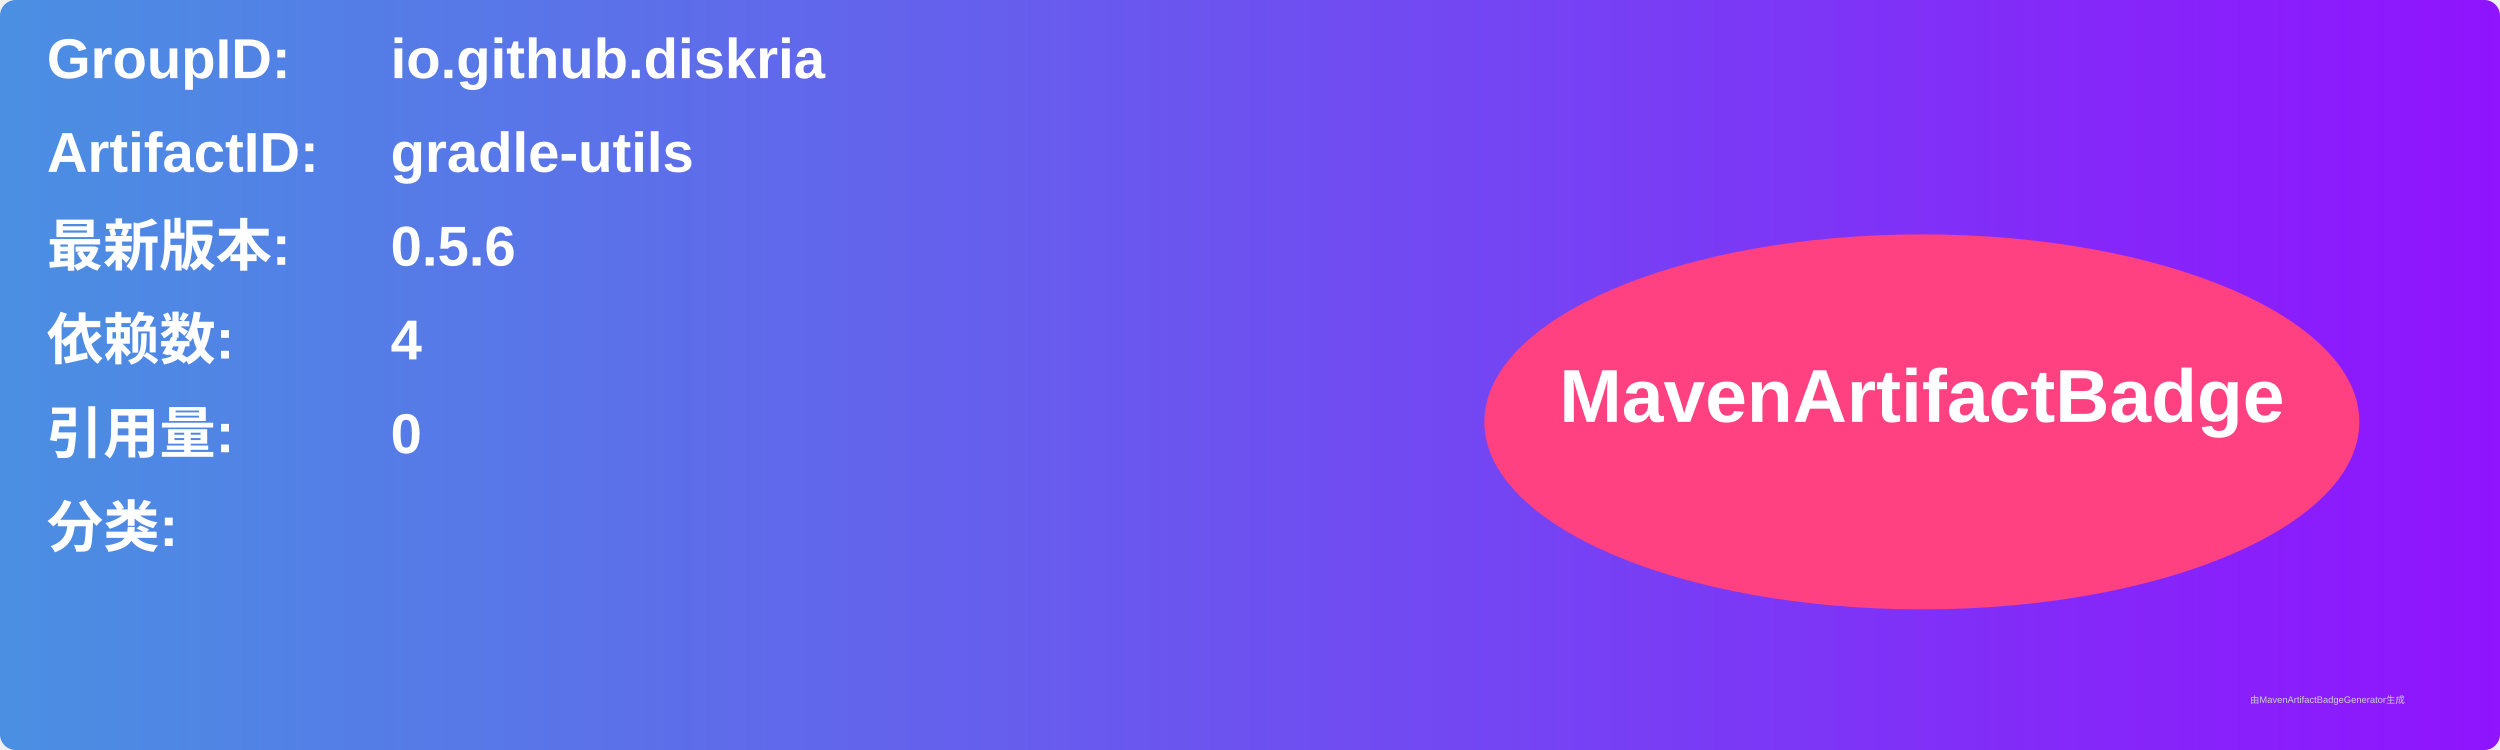
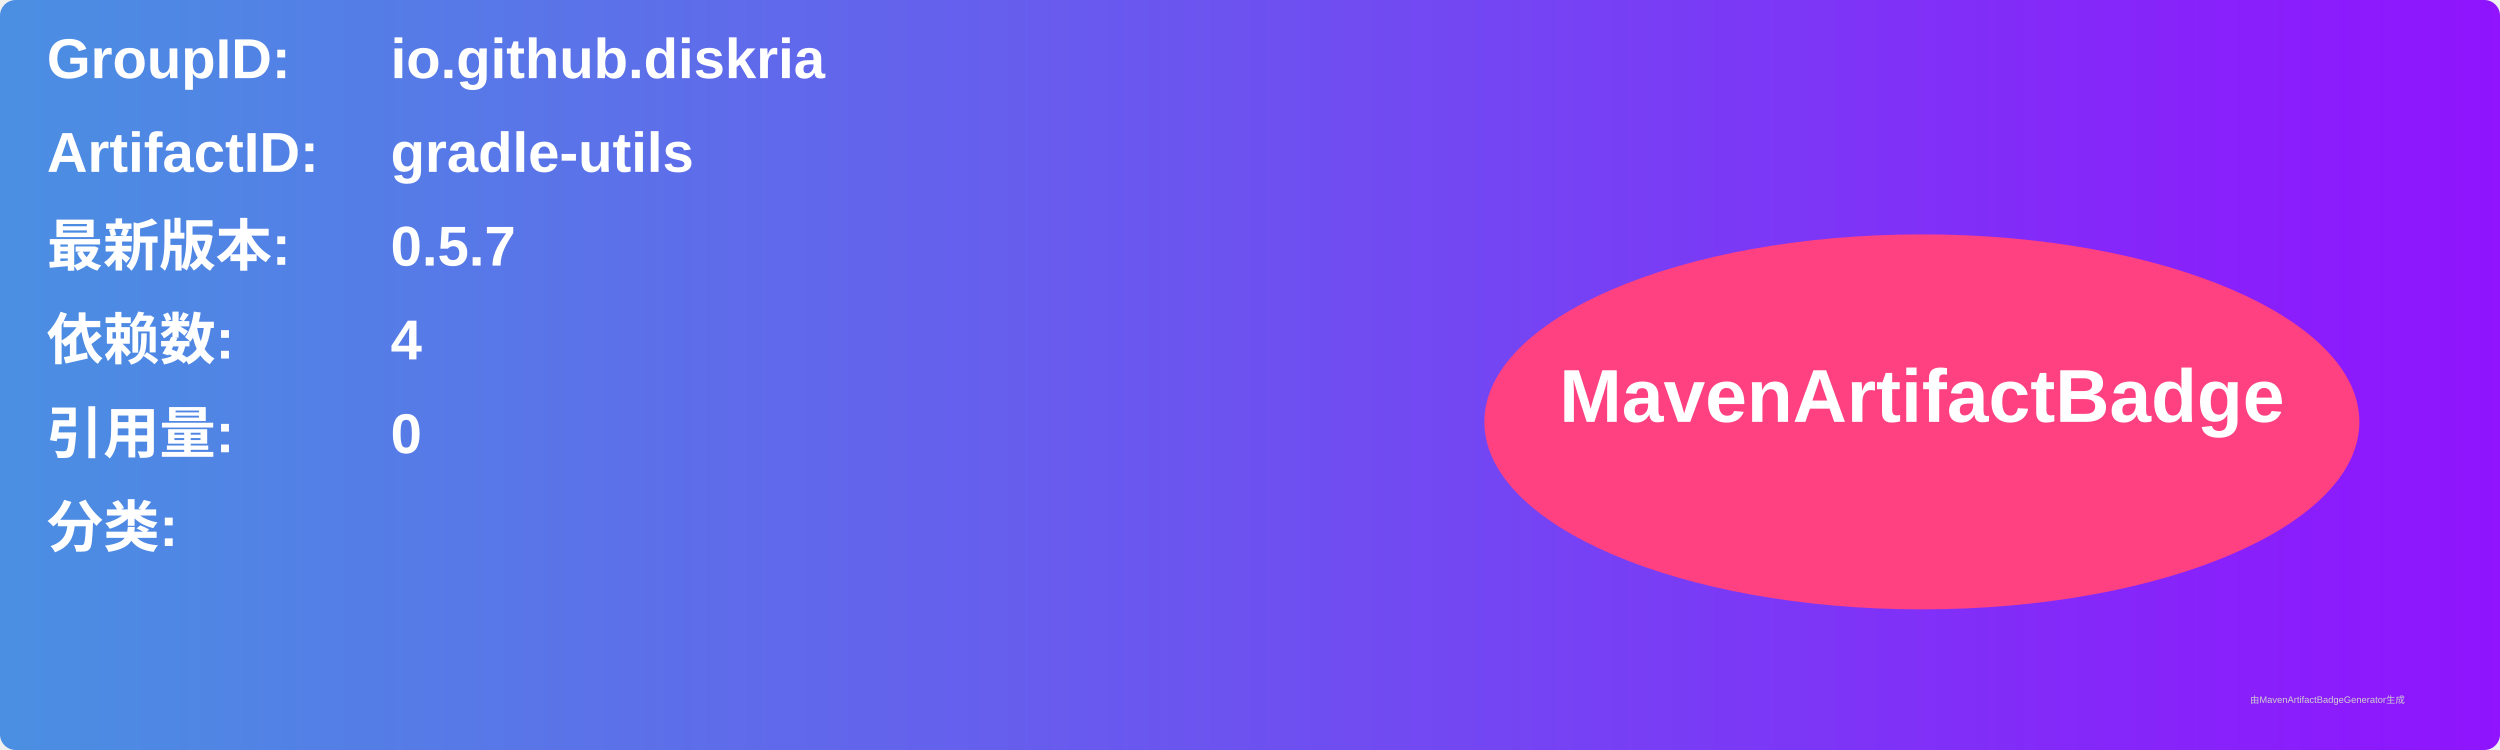
<svg xmlns="http://www.w3.org/2000/svg" width="800" height="240" viewBox="0 0 800 240">
  <linearGradient id="grad" x1="0%" y1="0%" x2="100%" y2="0%">
    <stop offset="0%" stop-color="#4a90e2" />
    <stop offset="100%" stop-color="#9013fe" />
  </linearGradient>
  <rect width="100%" height="100%" rx="5" ry="5" fill="url(#grad)" />
  <g transform="translate(15, 15)">
    <text x="0" y="10" font-family="Arial" font-size="18" fill="white" font-weight="bold" width="260">GroupID:</text>
    <text x="110" y="10" font-family="Arial" font-size="18" fill="white" font-weight="bold" width="460">io.github.diskria</text>
    <text x="0" y="40" font-family="Arial" font-size="18" fill="white" font-weight="bold" width="260">ArtifactID:</text>
    <text x="110" y="40" font-family="Arial" font-size="18" fill="white" font-weight="bold" width="460">gradle-utils</text>
    <text x="0" y="70" font-family="Arial" font-size="18" fill="white" font-weight="bold">最新版本:</text>
    <text x="110" y="70" font-family="Arial" font-size="18" fill="white" font-weight="bold">
-       <tspan font-weight="bold">0.5.6</tspan>
+       <tspan font-weight="bold">0.5.7</tspan>
    </text>
    <text x="0" y="100" font-family="Arial" font-size="18" fill="white" font-weight="bold">依赖数: </text>
    <text x="110" y="100" font-family="Arial" font-size="18" fill="white">
      <tspan font-weight="bold">4</tspan>
    </text>
    <text x="0" y="130" font-family="Arial" font-size="18" fill="white" font-weight="bold">引用量: </text>
    <text x="110" y="130" font-family="Arial" font-size="18" fill="white">
      <tspan font-weight="bold">0</tspan>
    </text>
    <text x="0" y="160" font-family="Arial" font-size="18" fill="white" font-weight="bold">分类:</text>
    <text x="10" y="190" font-family="Arial" font-size="10" fill="white">
      <tspan font-weight="bold" />
    </text>
    <ellipse cx="600" cy="120" rx="140" ry="60" fill="#ff4081" />
    <text x="600" y="120" text-anchor="middle" font-family="Arial" font-size="24" fill="white" font-weight="bold">MavenArtifactBadge</text>
  </g>
  <text x="720" y="225" font-family="Arial" font-size="3" fill="#d0d0d0">由MavenArtifactBadgeGenerator生成</text>
</svg>
